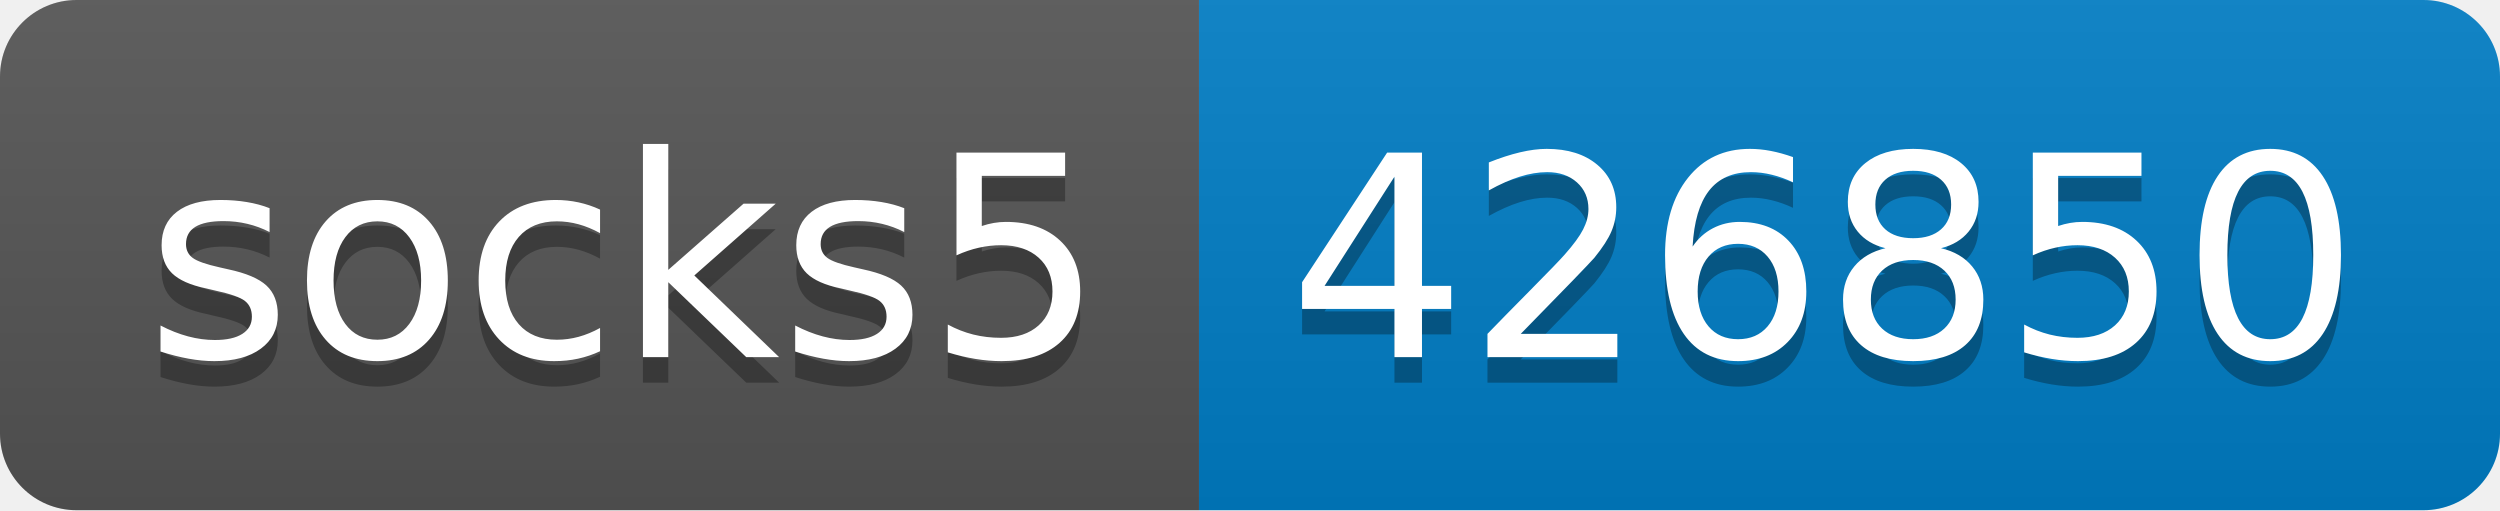
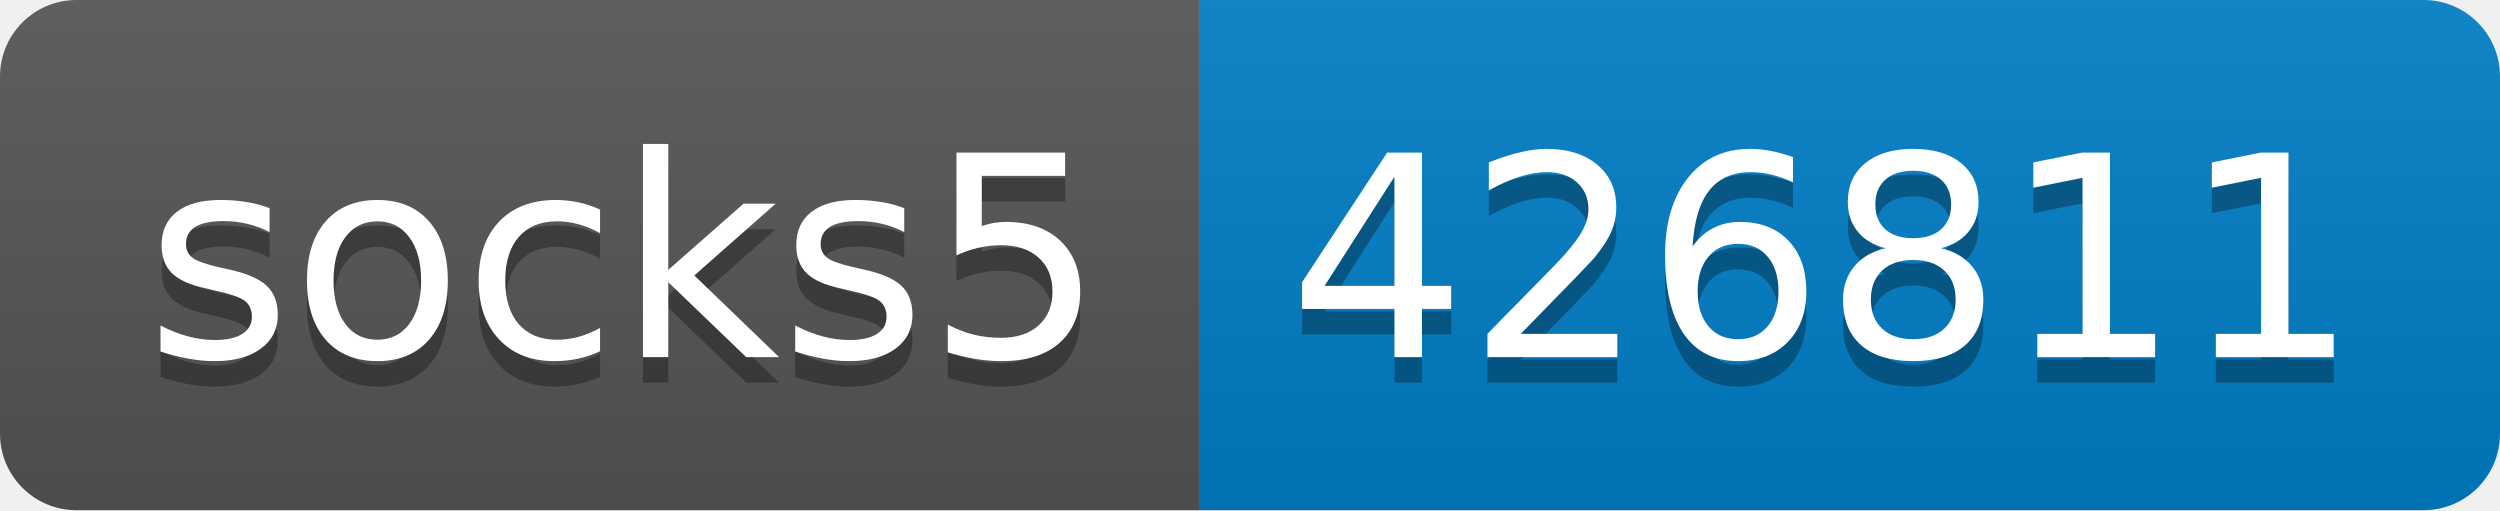
- <svg xmlns="http://www.w3.org/2000/svg" width="98" height="20" role="img" aria-label="socks5: 426850">
+ <svg xmlns="http://www.w3.org/2000/svg" width="98" height="20" role="img" aria-label="socks5: 426811">
  <linearGradient id="s" x2="0" y2="100%">
    <stop offset="0" stop-color="#bbb" stop-opacity=".1" />
    <stop offset="1" stop-opacity=".1" />
  </linearGradient>
  <clipPath id="r">
    <rect width="98" height="20" rx="3" fill="#fff" />
  </clipPath>
  <g clip-path="url(#r)">
    <rect width="47" height="20" fill="#555" />
    <rect x="47" width="51" height="20" fill="#007ec6" />
    <rect width="98" height="20" fill="url(#s)" />
  </g>
  <g fill="#fff" text-anchor="middle" font-family="Verdana,Geneva,DejaVu Sans,sans-serif" text-rendering="geometricPrecision" font-size="110">
    <text aria-hidden="true" x="245" y="150" fill="#010101" fill-opacity=".3" transform="scale(.1)" textLength="370">socks5</text>
    <text x="245" y="140" transform="scale(.1)" fill="#fff" textLength="370">socks5</text>
-     <text aria-hidden="true" x="715" y="150" fill="#010101" fill-opacity=".3" transform="scale(.1)" textLength="410">426850</text>
-     <text x="715" y="140" transform="scale(.1)" fill="#fff" textLength="410">426850</text>
+     <text aria-hidden="true" x="715" y="150" fill="#010101" fill-opacity=".3" transform="scale(.1)" textLength="410">426811</text>
+     <text x="715" y="140" transform="scale(.1)" fill="#fff" textLength="410">426811</text>
  </g>
</svg>
